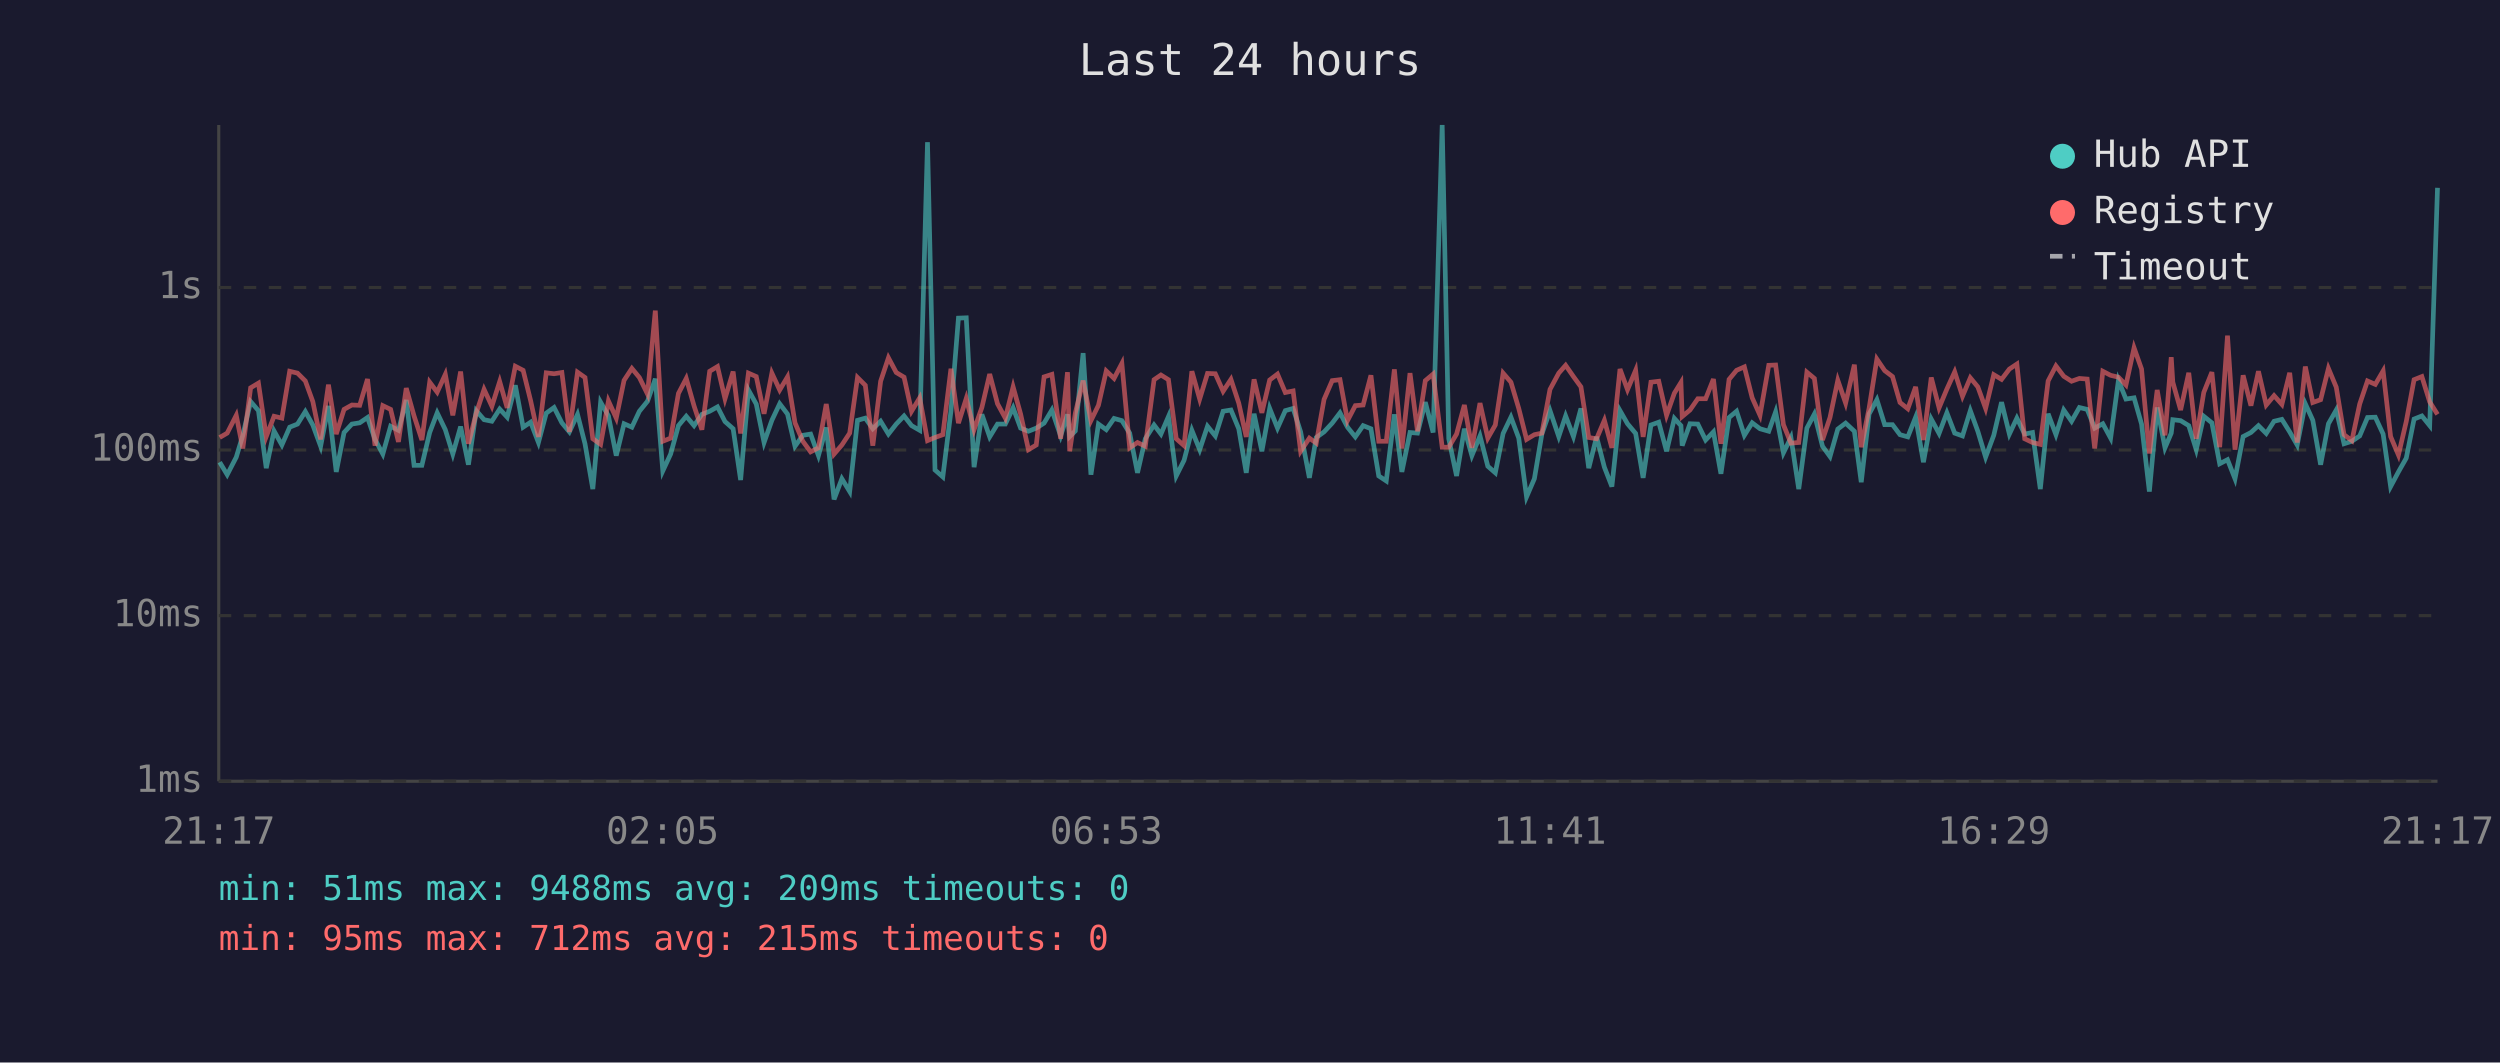
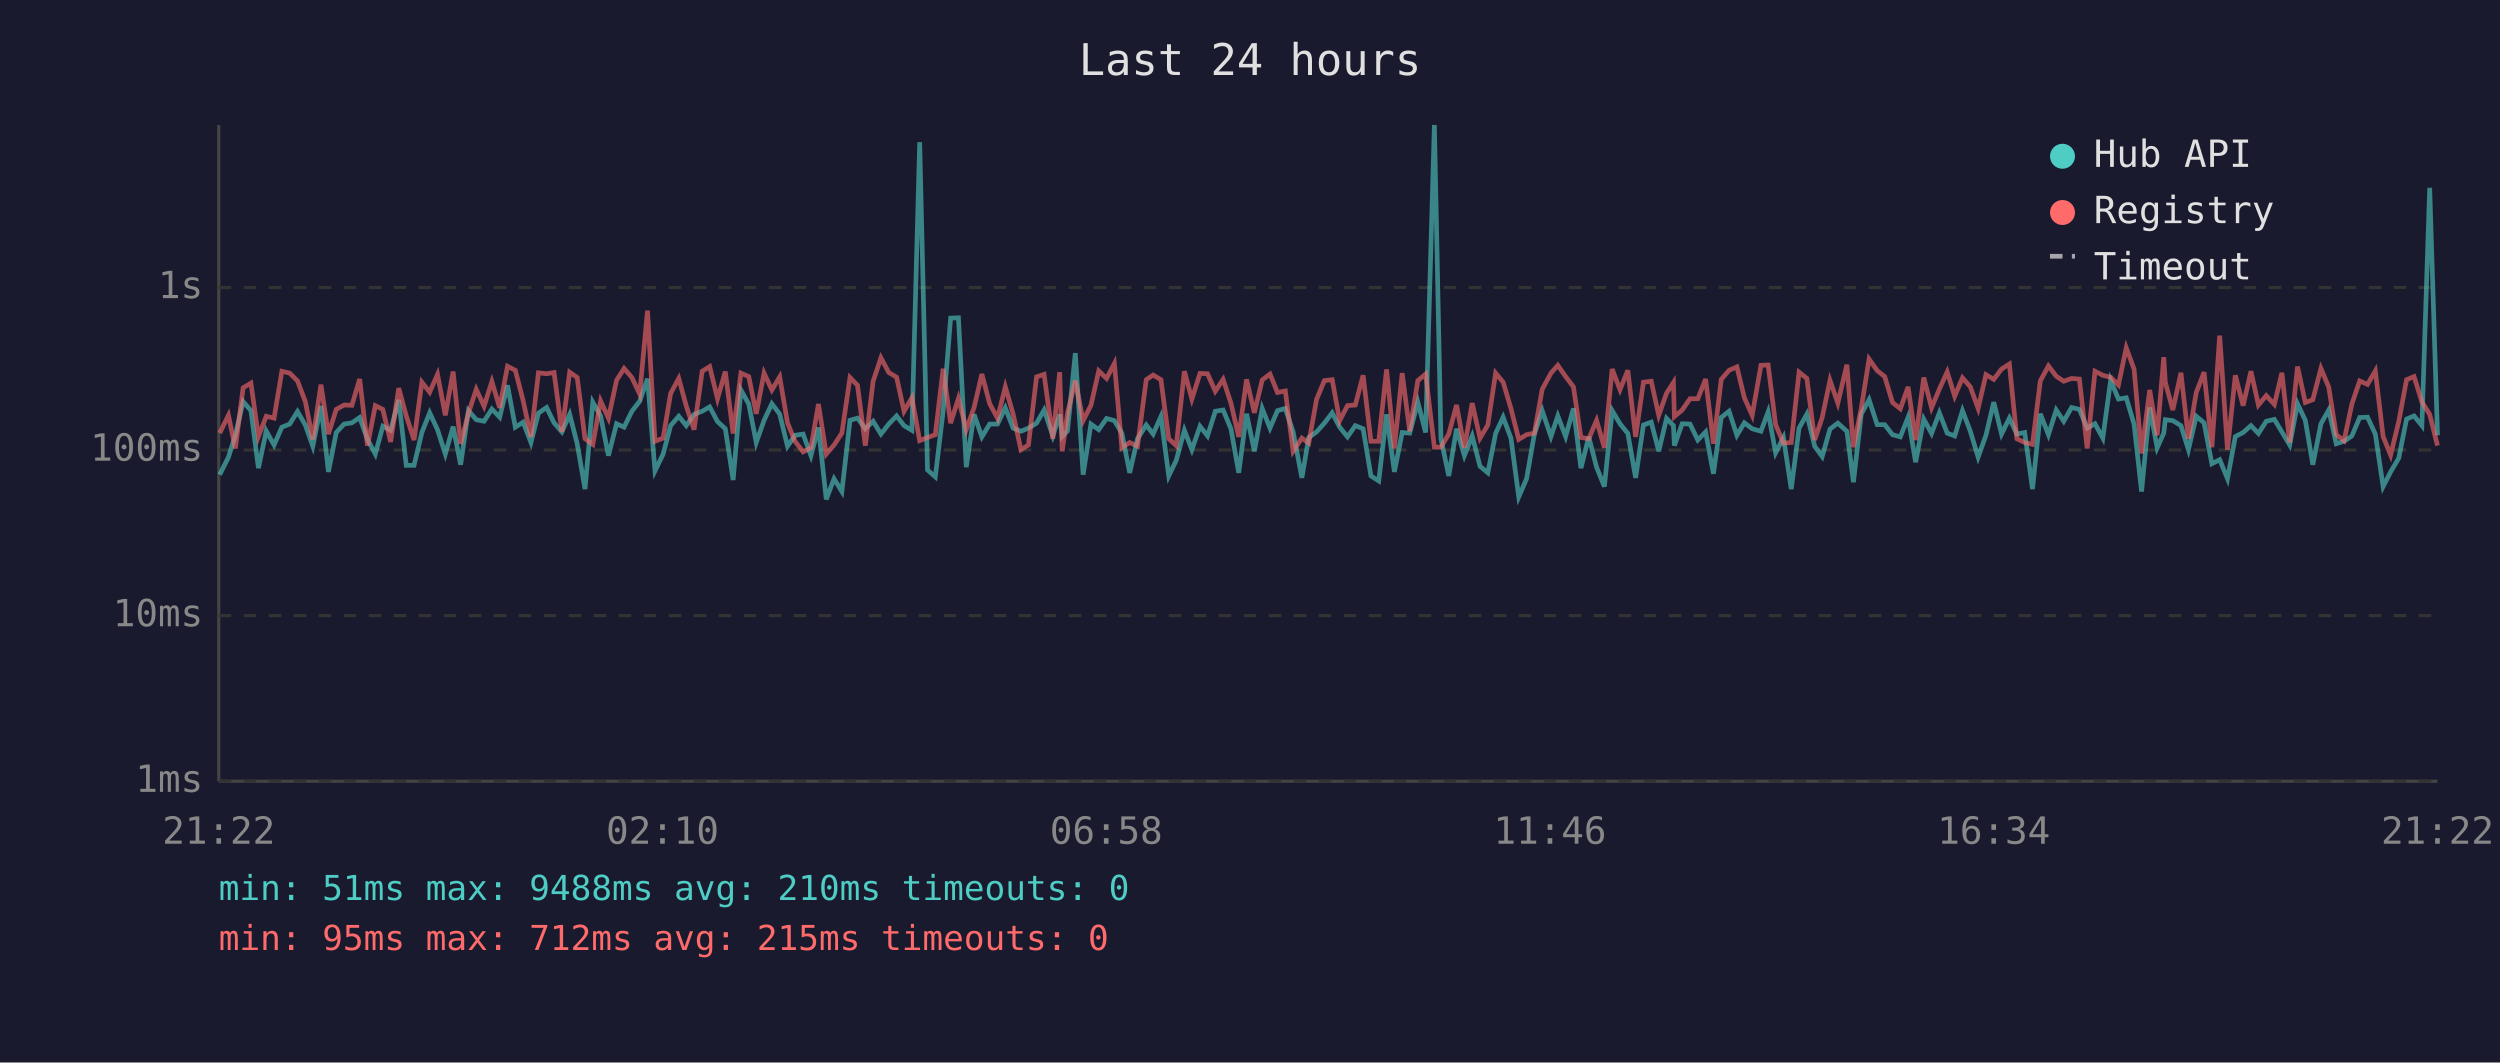
<svg xmlns="http://www.w3.org/2000/svg" viewBox="0 0 800 340" font-family="monospace" font-size="12">
  <rect width="800" height="340" fill="#1a1a2e" />
  <text x="400" y="24" fill="#e0e0e0" font-size="14" text-anchor="middle">Last 24 hours</text>
  <line x1="70" y1="40" x2="70" y2="250" stroke="#444" stroke-width="1" />
  <line x1="70" y1="250" x2="780" y2="250" stroke="#444" stroke-width="1" />
  <line x1="70" y1="250" x2="780" y2="250" stroke="#333" stroke-width="1" stroke-dasharray="4" />
  <text x="65" y="250" fill="#888" text-anchor="end" dominant-baseline="middle">1ms</text>
  <line x1="70" y1="197" x2="780" y2="197" stroke="#333" stroke-width="1" stroke-dasharray="4" />
  <text x="65" y="197" fill="#888" text-anchor="end" dominant-baseline="middle">10ms</text>
  <line x1="70" y1="144" x2="780" y2="144" stroke="#333" stroke-width="1" stroke-dasharray="4" />
  <text x="65" y="144" fill="#888" text-anchor="end" dominant-baseline="middle">100ms</text>
  <line x1="70" y1="92" x2="780" y2="92" stroke="#333" stroke-width="1" stroke-dasharray="4" />
  <text x="65" y="92" fill="#888" text-anchor="end" dominant-baseline="middle">1s</text>
-   <text x="70" y="270" fill="#888" text-anchor="middle">21:17</text>
-   <text x="212" y="270" fill="#888" text-anchor="middle">02:05</text>
-   <text x="354" y="270" fill="#888" text-anchor="middle">06:53</text>
-   <text x="496" y="270" fill="#888" text-anchor="middle">11:41</text>
-   <text x="638" y="270" fill="#888" text-anchor="middle">16:29</text>
-   <text x="780" y="270" fill="#888" text-anchor="middle">21:17</text>
-   <polyline points="70.3,147.9 72.7,151.9 75.6,146.3 77.7,139.3 80.2,128.5 82.7,131.4 85.2,149.8 87.7,137.9 90.2,142.4 92.7,136.7 95.2,135.7 97.7,131.7 100.1,136.0 102.6,142.8 105.1,129.9 107.6,151.0 110.1,138.4 112.6,135.7 115.1,135.3 117.6,133.6 120.0,140.6 122.5,145.3 125.0,136.4 127.5,137.7 130.0,128.0 132.5,148.9 135.0,148.9 137.5,138.4 139.9,132.1 142.5,137.5 144.9,145.3 147.4,136.5 149.9,148.7 152.4,131.4 154.9,134.3 157.4,134.8 159.9,130.9 162.3,133.5 164.9,123.3 167.4,136.7 169.8,135.1 172.3,141.6 174.8,132.2 177.3,130.4 179.8,135.3 182.2,138.2 184.8,132.6 187.2,142.0 189.7,156.5 192.2,128.7 194.7,133.1 197.2,145.8 199.7,135.6 202.2,136.7 204.6,131.6 207.2,128.4 209.7,121.2 212.1,150.7 214.6,145.3 217.1,136.2 219.6,133.2 222.1,136.2 224.6,132.6 227.1,131.6 229.6,130.2 232.0,134.9 234.6,137.2 237.0,153.6 239.5,124.8 242.0,129.3 244.5,141.6 247.0,134.5 249.5,129.2 252.0,132.5 254.4,142.8 256.9,139.3 259.4,138.9 261.9,145.8 264.4,136.8 266.9,159.8 269.4,153.2 271.9,157.3 274.4,134.5 276.9,133.8 279.3,137.2 281.8,134.8 284.3,138.9 286.8,135.7 289.3,133.1 291.7,136.2 294.3,137.7 296.8,45.5 299.2,150.4 301.7,152.6 304.3,131.6 306.7,101.8 309.2,101.7 311.7,149.5 314.2,132.6 316.7,139.8 319.2,135.7 321.7,135.7 324.2,130.5 326.6,137.0 329.1,138.0 331.6,137.0 334.1,135.4 336.6,131.2 339.4,139.5 341.6,132.6 342.3,139.7 344.1,137.9 346.6,113.0 349.1,151.9 351.5,135.7 354.0,137.5 356.5,133.9 359.0,134.6 361.5,138.6 364.0,151.3 366.5,140.4 369.3,136.0 371.5,138.9 373.9,133.3 376.4,152.3 378.9,147.3 381.4,137.7 383.9,143.9 386.4,136.4 388.9,139.5 391.4,131.6 393.9,131.2 396.4,137.2 398.8,151.3 401.3,132.4 403.8,144.4 406.3,130.7 408.8,137.0 411.3,131.4 413.8,130.7 416.2,138.2 419.0,152.9 421.2,140.0 423.7,138.2 426.3,135.4 428.8,132.1 431.2,136.7 433.7,139.8 436.2,136.2 438.7,137.2 441.2,152.3 443.6,153.9 446.2,132.6 448.6,151.0 451.2,138.4 453.6,138.6 456.1,128.7 458.6,138.4 461.5,40.0 463.6,140.4 466.1,152.3 468.6,137.2 471.0,145.8 473.6,139.5 476.1,149.2 478.5,151.3 481.0,138.7 483.5,133.5 486.0,140.2 488.5,159.0 491.0,153.2 493.4,138.9 496.0,131.4 498.8,139.7 501.0,133.1 503.5,139.7 505.9,130.7 508.4,149.8 510.9,139.8 513.4,149.5 515.8,155.7 518.4,131.4 520.8,135.6 523.4,138.7 525.8,152.9 528.3,136.0 530.8,135.1 533.3,144.4 535.8,133.9 537.9,136.2 538.3,142.6 540.8,135.6 543.3,135.7 545.8,140.8 548.3,138.2 550.7,151.6 553.3,133.6 555.7,131.6 558.2,139.3 560.7,135.3 563.2,137.2 566.0,138.0 568.2,131.8 570.7,144.9 573.1,140.0 575.6,156.5 578.2,137.0 580.6,132.5 583.2,142.8 585.6,146.1 588.1,137.3 590.6,135.4 593.4,138.0 595.6,154.3 598.1,132.5 600.6,127.9 603.1,135.9 605.6,135.9 608.0,139.1 610.5,139.8 613.0,133.5 615.5,147.9 618.0,134.1 620.5,138.7 623.0,132.1 625.5,138.6 628.0,139.5 630.5,131.4 632.9,138.0 635.4,146.3 638.0,139.3 640.5,128.7 643.0,138.9 645.4,133.8 647.9,138.9 650.4,138.4 652.9,156.5 655.4,132.4 657.9,139.1 660.4,131.2 662.9,134.8 665.4,130.4 667.9,131.0 670.3,137.0 672.9,135.6 675.4,140.2 677.9,121.7 680.3,127.7 682.9,127.3 685.3,135.7 687.8,157.3 690.3,130.4 692.8,143.3 694.8,138.6 695.3,134.3 697.8,134.6 700.4,136.2 702.8,143.9 705.2,133.2 707.8,135.3 710.3,148.4 712.8,147.1 715.2,153.2 717.8,139.7 720.3,138.4 722.7,136.2 725.2,138.7 727.7,134.8 730.2,134.2 732.7,138.2 735.1,142.4 737.7,129.2 740.1,134.5 742.6,148.7 745.1,135.6 747.6,131.2 750.1,142.0 752.6,141.2 755.1,139.5 757.6,133.6 760.1,133.5 762.6,138.9 765.0,155.7 767.5,151.0 770.0,146.6 772.5,134.1 775.0,133.1 777.5,136.2 780.0,60.1" fill="none" stroke="#4ecdc4" stroke-width="1.5" opacity="0.6" />
-   <polyline points="70.3,140.0 72.7,138.6 75.6,132.9 77.7,143.5 80.2,124.1 82.7,122.6 85.2,139.7 87.7,133.2 90.2,133.8 92.7,118.8 95.2,119.4 97.7,121.9 100.1,128.5 102.6,140.6 105.1,123.1 107.6,138.9 110.1,131.0 112.6,129.6 115.1,129.7 117.6,121.3 120.0,142.6 122.5,129.8 125.0,131.0 127.5,141.4 130.0,124.2 132.5,133.1 135.0,140.8 137.5,122.3 139.9,125.5 142.5,119.8 144.9,132.9 147.4,118.9 149.9,142.0 152.4,132.2 154.9,124.6 157.4,130.0 159.9,122.1 162.3,130.5 164.9,117.2 167.4,118.5 169.8,128.2 172.3,139.8 174.8,119.3 177.3,119.6 179.8,119.2 182.2,138.2 184.8,119.1 187.2,120.8 189.7,140.4 192.2,142.2 194.7,128.3 197.2,133.8 199.7,121.7 202.2,117.9 204.6,120.8 207.2,126.1 209.7,99.4 212.1,141.2 214.6,140.2 217.1,125.9 219.6,121.1 222.1,129.9 224.6,137.5 227.1,118.8 229.6,117.3 232.0,127.6 234.6,118.9 237.0,138.7 239.5,119.4 242.0,120.5 244.5,132.4 247.0,119.4 249.5,124.8 252.0,120.6 254.4,135.3 256.9,141.2 259.4,144.6 261.9,143.3 264.4,129.3 266.9,145.3 269.4,142.4 271.9,138.6 274.4,120.8 276.9,123.3 279.3,142.6 281.8,122.0 284.3,114.5 286.8,119.2 289.3,120.7 291.7,131.6 294.3,127.3 296.8,141.0 299.2,140.0 301.7,139.1 304.3,118.0 306.7,135.4 309.2,127.5 311.7,137.5 314.2,130.4 316.7,119.7 319.2,129.2 321.7,133.8 324.2,123.8 326.6,132.5 329.1,143.9 331.6,142.4 334.1,120.6 336.6,119.8 339.4,140.4 341.6,119.1 342.3,144.4 344.1,132.2 346.6,121.8 349.1,134.6 351.5,129.7 354.0,118.7 356.5,121.1 359.0,116.3 361.5,143.3 364.0,141.6 366.5,142.8 369.3,121.5 371.5,120.0 373.9,121.5 376.4,140.4 378.9,142.6 381.4,118.8 383.9,127.7 386.4,119.5 388.9,119.6 391.4,125.2 393.9,121.4 396.4,129.0 398.8,139.8 401.3,121.4 403.8,132.1 406.3,121.6 408.8,119.7 411.3,125.6 413.8,125.1 416.2,144.4 419.0,140.2 421.2,141.8 423.7,127.8 426.3,121.8 428.8,121.5 431.2,134.6 433.7,129.8 436.2,129.6 438.7,120.1 441.2,141.2 443.6,141.2 446.2,118.2 448.6,143.5 451.2,119.4 453.6,138.0 456.1,121.8 458.6,119.7 461.5,143.1 463.6,143.1 466.1,138.9 468.6,129.6 471.0,143.3 473.6,129.0 476.1,140.2 478.5,136.0 481.0,119.4 483.5,122.3 486.0,130.7 488.5,140.6 491.0,139.1 493.4,138.6 496.0,124.6 498.8,119.4 501.0,116.9 503.5,120.5 505.9,123.8 508.4,140.0 510.9,140.4 513.4,134.5 515.8,143.3 518.4,118.1 520.8,124.7 523.4,118.5 525.8,139.8 528.3,122.3 530.8,122.0 533.3,132.9 535.8,125.8 537.9,122.4 538.3,133.3 540.8,131.2 543.3,127.6 545.8,127.6 548.3,121.3 550.7,142.0 553.3,121.4 555.7,118.5 558.2,117.4 560.7,127.3 563.2,132.9 566.0,116.9 568.2,116.8 570.7,135.9 573.1,141.8 575.6,141.6 578.2,119.1 580.6,121.1 583.2,140.8 585.6,133.6 588.1,121.7 590.6,129.0 593.4,116.7 595.6,143.1 598.1,130.7 600.6,114.9 603.1,118.6 605.6,120.5 608.0,128.8 610.5,130.8 613.0,123.8 615.5,140.8 618.0,120.8 620.5,130.5 623.0,124.5 625.5,119.0 628.0,126.8 630.5,120.9 632.9,123.8 635.4,130.7 638.0,119.9 640.5,121.4 643.0,118.1 645.4,116.5 647.9,140.4 650.4,141.6 652.9,142.2 655.4,121.9 657.9,117.1 660.4,120.4 662.9,122.0 665.4,121.1 667.9,121.3 670.3,143.5 672.9,118.8 675.4,120.1 677.9,120.7 680.3,123.2 682.9,111.3 685.3,118.1 687.8,145.1 690.3,124.8 692.8,139.3 694.8,114.3 695.3,122.3 697.8,131.2 700.4,119.3 702.8,140.4 705.2,125.6 707.8,119.1 710.3,143.1 712.8,107.4 715.2,143.9 717.8,120.1 720.3,129.8 722.7,118.8 725.2,129.6 727.7,126.6 730.2,129.4 732.7,119.3 735.1,141.6 737.7,117.3 740.1,128.8 742.6,127.9 745.1,117.9 747.6,123.9 750.1,139.1 752.6,141.0 755.1,129.3 757.6,121.9 760.1,123.0 762.6,118.7 765.0,139.7 767.5,145.6 770.0,134.9 772.5,121.5 775.0,120.5 777.5,128.6 780.0,132.6" fill="none" stroke="#ff6b6b" stroke-width="1.5" opacity="0.6" />
+   <text x="70" y="270" fill="#888" text-anchor="middle">21:22</text>
+   <text x="212" y="270" fill="#888" text-anchor="middle">02:10</text>
+   <text x="354" y="270" fill="#888" text-anchor="middle">06:58</text>
+   <text x="496" y="270" fill="#888" text-anchor="middle">11:46</text>
+   <text x="638" y="270" fill="#888" text-anchor="middle">16:34</text>
+   <text x="780" y="270" fill="#888" text-anchor="middle">21:22</text>
+   <polyline points="70.3,151.9 73.1,146.3 75.3,139.3 77.8,128.5 80.3,131.4 82.7,149.8 85.2,137.9 87.7,142.4 90.2,136.7 92.7,135.7 95.2,131.7 97.7,136.0 100.1,142.8 102.7,129.9 105.1,151.0 107.6,138.4 110.1,135.7 112.6,135.3 115.1,133.6 117.6,140.6 120.1,145.3 122.5,136.4 125.0,137.7 127.6,128.0 130.0,148.9 132.5,148.9 135.0,138.4 137.5,132.1 140.0,137.5 142.5,145.3 145.0,136.5 147.4,148.7 149.9,131.4 152.4,134.3 154.9,134.8 157.4,130.9 159.9,133.5 162.4,123.3 164.9,136.7 167.4,135.1 169.9,141.6 172.3,132.2 174.9,130.4 177.3,135.3 179.8,138.2 182.3,132.6 184.7,142.0 187.2,156.5 189.7,128.7 192.2,133.1 194.7,145.8 197.3,135.6 199.7,136.7 202.2,131.6 204.7,128.4 207.2,121.2 209.6,150.7 212.2,145.3 214.6,136.2 217.2,133.2 219.6,136.2 222.1,132.6 224.7,131.6 227.1,130.2 229.6,134.9 232.1,137.2 234.6,153.6 237.1,124.8 239.6,129.3 242.0,141.6 244.5,134.5 247.0,129.2 249.5,132.5 252.0,142.8 254.4,139.3 257.0,138.9 259.5,145.8 261.9,136.8 264.4,159.8 266.9,153.2 269.4,157.3 272.0,134.5 274.4,133.8 276.9,137.2 279.4,134.8 281.9,138.9 284.4,135.7 286.9,133.1 289.3,136.2 291.8,137.7 294.3,45.5 296.8,150.4 299.3,152.6 301.8,131.6 304.2,101.8 306.7,101.7 309.2,149.5 311.7,132.6 314.2,139.8 316.7,135.7 319.2,135.7 321.7,130.5 324.2,137.0 326.7,138.0 329.1,137.0 331.7,135.4 334.1,131.2 336.9,139.5 339.1,132.6 339.9,139.7 341.6,137.9 344.1,113.0 346.6,151.9 349.1,135.7 351.6,137.5 354.1,133.9 356.6,134.6 359.0,138.6 361.5,151.3 364.0,140.4 366.8,136.0 369.0,138.9 371.5,133.3 374.0,152.3 376.4,147.3 379.0,137.7 381.4,143.9 384.0,136.4 386.4,139.5 388.9,131.6 391.4,131.2 393.9,137.2 396.4,151.3 398.9,132.4 401.4,144.4 403.9,130.7 406.4,137.0 408.8,131.4 411.3,130.7 413.8,138.2 416.6,152.9 418.8,140.0 421.3,138.2 423.8,135.4 426.3,132.1 428.7,136.7 431.2,139.8 433.7,136.2 436.2,137.2 438.7,152.3 441.2,153.9 443.7,132.6 446.2,151.0 448.7,138.4 451.1,138.6 453.7,128.7 456.2,138.4 459.0,40.0 461.1,140.4 463.6,152.3 466.1,137.2 468.6,145.8 471.1,139.5 473.6,149.2 476.1,151.3 478.6,138.7 481.0,133.5 483.5,140.2 486.0,159.0 488.5,153.2 491.0,138.9 493.5,131.4 496.3,139.7 498.5,133.1 501.0,139.7 503.5,130.7 505.9,149.8 508.4,139.8 510.9,149.5 513.4,155.7 515.9,131.4 518.4,135.6 520.9,138.7 523.4,152.9 525.9,136.0 528.4,135.1 530.8,144.4 533.3,133.9 535.5,136.2 535.8,142.6 538.3,135.6 540.8,135.7 543.3,140.8 545.8,138.2 548.3,151.6 550.8,133.6 553.3,131.6 555.8,139.3 558.2,135.3 560.7,137.2 563.5,138.0 565.8,131.8 568.2,144.9 570.7,140.0 573.2,156.5 575.7,137.0 578.2,132.5 580.7,142.8 583.1,146.1 585.6,137.3 588.1,135.4 591.0,138.0 593.1,154.3 595.6,132.5 598.1,127.9 600.7,135.9 603.1,135.9 605.6,139.1 608.1,139.8 610.6,133.5 613.0,147.9 615.6,134.1 618.1,138.7 620.6,132.1 623.1,138.6 625.5,139.5 628.0,131.4 630.5,138.0 633.0,146.3 635.5,139.3 638.0,128.7 640.5,138.9 643.0,133.8 645.4,138.9 647.9,138.4 650.4,156.5 652.9,132.4 655.5,139.1 658.0,131.2 660.4,134.8 662.9,130.4 665.4,131.0 667.9,137.0 670.4,135.6 672.9,140.2 675.4,121.7 677.9,127.7 680.4,127.3 682.9,135.7 685.3,157.3 687.9,130.4 690.3,143.3 692.4,138.6 692.9,134.3 695.3,134.6 697.9,136.2 700.3,143.9 702.8,133.2 705.3,135.3 707.8,148.4 710.3,147.1 712.8,153.2 715.3,139.7 717.8,138.4 720.3,136.2 722.7,138.7 725.2,134.8 727.8,134.2 730.2,138.2 732.7,142.4 735.2,129.2 737.7,134.5 740.1,148.7 742.7,135.6 745.2,131.2 747.6,142.0 750.1,141.2 752.6,139.5 755.1,133.6 757.6,133.5 760.1,138.9 762.6,155.7 765.0,151.0 767.6,146.6 770.1,134.1 772.5,133.1 775.0,136.2 777.5,60.1 780.0,139.3" fill="none" stroke="#4ecdc4" stroke-width="1.5" opacity="0.6" />
+   <polyline points="70.3,138.6 73.1,132.9 75.3,143.5 77.8,124.1 80.3,122.6 82.7,139.7 85.2,133.2 87.7,133.8 90.2,118.8 92.7,119.4 95.2,121.9 97.7,128.5 100.1,140.6 102.7,123.1 105.1,138.9 107.6,131.0 110.1,129.6 112.6,129.7 115.1,121.3 117.6,142.6 120.1,129.8 122.5,131.0 125.0,141.4 127.6,124.2 130.0,133.1 132.5,140.8 135.0,122.3 137.5,125.5 140.0,119.8 142.5,132.9 145.0,118.9 147.4,142.0 149.9,132.2 152.4,124.6 154.9,130.0 157.4,122.1 159.9,130.5 162.4,117.2 164.9,118.5 167.4,128.2 169.9,139.8 172.3,119.3 174.9,119.6 177.3,119.2 179.8,138.2 182.3,119.1 184.7,120.8 187.2,140.4 189.7,142.2 192.2,128.3 194.7,133.8 197.3,121.7 199.7,117.9 202.2,120.8 204.7,126.1 207.2,99.4 209.6,141.2 212.2,140.2 214.6,125.9 217.2,121.1 219.6,129.9 222.1,137.5 224.7,118.8 227.1,117.3 229.6,127.6 232.1,118.9 234.6,138.7 237.1,119.4 239.6,120.5 242.0,132.4 244.5,119.4 247.0,124.8 249.5,120.6 252.0,135.3 254.4,141.2 257.0,144.6 259.5,143.3 261.9,129.3 264.4,145.3 266.9,142.4 269.4,138.6 272.0,120.8 274.4,123.3 276.9,142.6 279.4,122.0 281.9,114.5 284.4,119.2 286.9,120.7 289.3,131.6 291.8,127.3 294.3,141.0 296.8,140.0 299.3,139.1 301.8,118.0 304.2,135.4 306.7,127.5 309.2,137.5 311.7,130.4 314.2,119.7 316.7,129.2 319.2,133.8 321.7,123.8 324.2,132.5 326.7,143.9 329.1,142.4 331.7,120.6 334.1,119.8 336.9,140.4 339.1,119.1 339.9,144.4 341.6,132.2 344.1,121.8 346.6,134.6 349.1,129.7 351.6,118.7 354.1,121.1 356.6,116.3 359.0,143.3 361.5,141.6 364.0,142.8 366.8,121.5 369.0,120.0 371.5,121.5 374.0,140.4 376.4,142.6 379.0,118.8 381.4,127.7 384.0,119.5 386.4,119.6 388.9,125.2 391.4,121.4 393.9,129.0 396.4,139.8 398.9,121.4 401.4,132.1 403.9,121.6 406.4,119.7 408.8,125.6 411.3,125.1 413.8,144.4 416.6,140.2 418.8,141.8 421.3,127.8 423.8,121.8 426.3,121.5 428.7,134.6 431.2,129.8 433.7,129.6 436.2,120.1 438.7,141.2 441.2,141.2 443.7,118.2 446.2,143.5 448.7,119.4 451.1,138.0 453.7,121.8 456.2,119.7 459.0,143.1 461.1,143.1 463.6,138.9 466.1,129.6 468.6,143.3 471.1,129.0 473.6,140.2 476.1,136.0 478.6,119.4 481.0,122.3 483.5,130.7 486.0,140.6 488.5,139.1 491.0,138.6 493.5,124.6 496.3,119.4 498.5,116.9 501.0,120.5 503.5,123.8 505.9,140.0 508.4,140.4 510.9,134.5 513.4,143.3 515.9,118.1 518.4,124.7 520.9,118.5 523.4,139.8 525.9,122.3 528.4,122.0 530.8,132.9 533.3,125.8 535.5,122.4 535.8,133.3 538.3,131.2 540.8,127.6 543.3,127.6 545.8,121.3 548.3,142.0 550.8,121.4 553.3,118.5 555.8,117.4 558.2,127.3 560.7,132.9 563.5,116.9 565.8,116.8 568.2,135.9 570.7,141.8 573.2,141.6 575.7,119.1 578.2,121.1 580.7,140.8 583.1,133.6 585.6,121.7 588.1,129.0 591.0,116.7 593.1,143.1 595.6,130.7 598.1,114.9 600.7,118.6 603.1,120.5 605.6,128.8 608.1,130.8 610.6,123.8 613.0,140.8 615.6,120.8 618.1,130.5 620.6,124.5 623.1,119.0 625.5,126.8 628.0,120.9 630.5,123.8 633.0,130.7 635.5,119.9 638.0,121.4 640.5,118.1 643.0,116.5 645.4,140.4 647.9,141.6 650.4,142.2 652.9,121.9 655.5,117.1 658.0,120.4 660.4,122.0 662.9,121.1 665.4,121.3 667.9,143.5 670.4,118.8 672.9,120.1 675.4,120.7 677.9,123.2 680.4,111.3 682.9,118.1 685.3,145.1 687.9,124.8 690.3,139.3 692.4,114.3 692.9,122.3 695.3,131.2 697.9,119.3 700.3,140.4 702.8,125.6 705.3,119.1 707.8,143.1 710.3,107.4 712.8,143.9 715.3,120.1 717.8,129.8 720.3,118.8 722.7,129.6 725.2,126.6 727.8,129.4 730.2,119.3 732.7,141.6 735.2,117.3 737.7,128.8 740.1,127.9 742.7,117.9 745.2,123.9 747.6,139.1 750.1,141.0 752.6,129.3 755.1,121.9 757.6,123.0 760.1,118.7 762.6,139.7 765.0,145.6 767.6,134.9 770.1,121.5 772.5,120.5 775.0,128.6 777.5,132.6 780.0,142.6" fill="none" stroke="#ff6b6b" stroke-width="1.5" opacity="0.6" />
  <circle cx="660" cy="50" r="4" fill="#4ecdc4" />
  <text x="670" y="50" fill="#e0e0e0" dominant-baseline="middle">Hub API</text>
  <circle cx="660" cy="68" r="4" fill="#ff6b6b" />
  <text x="670" y="68" fill="#e0e0e0" dominant-baseline="middle">Registry</text>
  <line x1="656" y1="82" x2="664" y2="82" stroke="#e0e0e0" stroke-width="1.5" stroke-dasharray="4,3" opacity="0.7" />
  <text x="670" y="86" fill="#e0e0e0" dominant-baseline="middle">Timeout</text>
-   <text x="70" y="288" fill="#4ecdc4" font-size="11">min: 51ms  max: 9488ms  avg: 209ms  timeouts: 0</text>
+   <text x="70" y="288" fill="#4ecdc4" font-size="11">min: 51ms  max: 9488ms  avg: 210ms  timeouts: 0</text>
  <text x="70" y="304" fill="#ff6b6b" font-size="11">min: 95ms  max: 712ms  avg: 215ms  timeouts: 0</text>
</svg>
